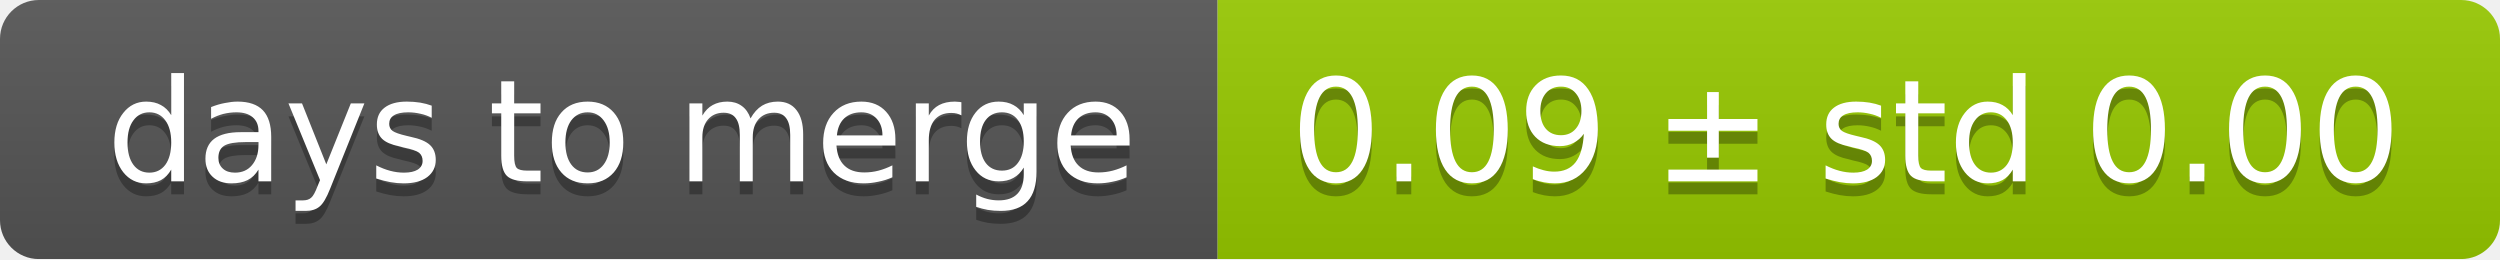
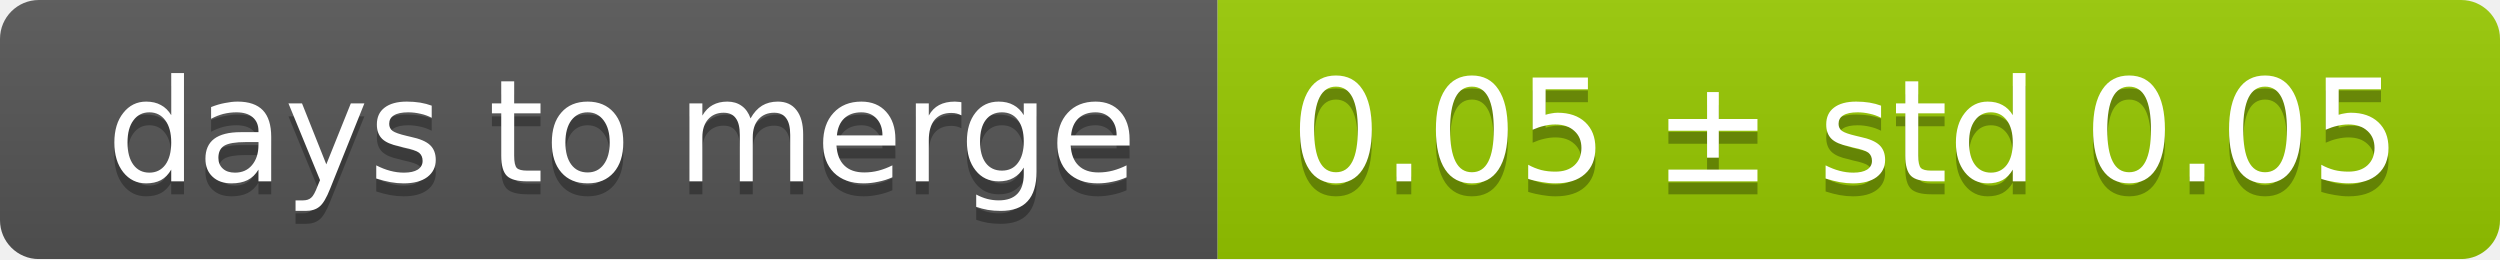
<svg xmlns="http://www.w3.org/2000/svg" width="193" height="20">
  <linearGradient id="smooth" x2="0" y2="100%">
    <stop offset="0" stop-color="#bbb" stop-opacity=".1" />
    <stop offset="1" stop-opacity=".1" />
  </linearGradient>
  <mask id="round">
    <rect width="193" height="20" rx="3" fill="#fff" />
  </mask>
  <g mask="url(#round)">
    <rect width="94" height="20" fill="#555" />
    <rect x="94" width="99" height="20" fill="#97ca00" />
    <rect width="193" height="20" fill="url(#smooth)" />
  </g>
  <g fill="#fff" text-anchor="middle" font-family="DejaVu Sans,Verdana,Geneva,sans-serif" font-size="11">
    <text x="48" y="15" fill="#010101" fill-opacity=".3">days to merge</text>
    <text x="48" y="14">days to merge</text>
-     <text x="142.5" y="15" fill="#010101" fill-opacity=".3">0.09 ± std 0.00</text>
-     <text x="142.5" y="14">0.09 ± std 0.00</text>
+     <text x="142.5" y="15" fill="#010101" fill-opacity=".3">0.05 ± std 0.05</text>
+     <text x="142.5" y="14">0.05 ± std 0.05</text>
  </g>
</svg>
